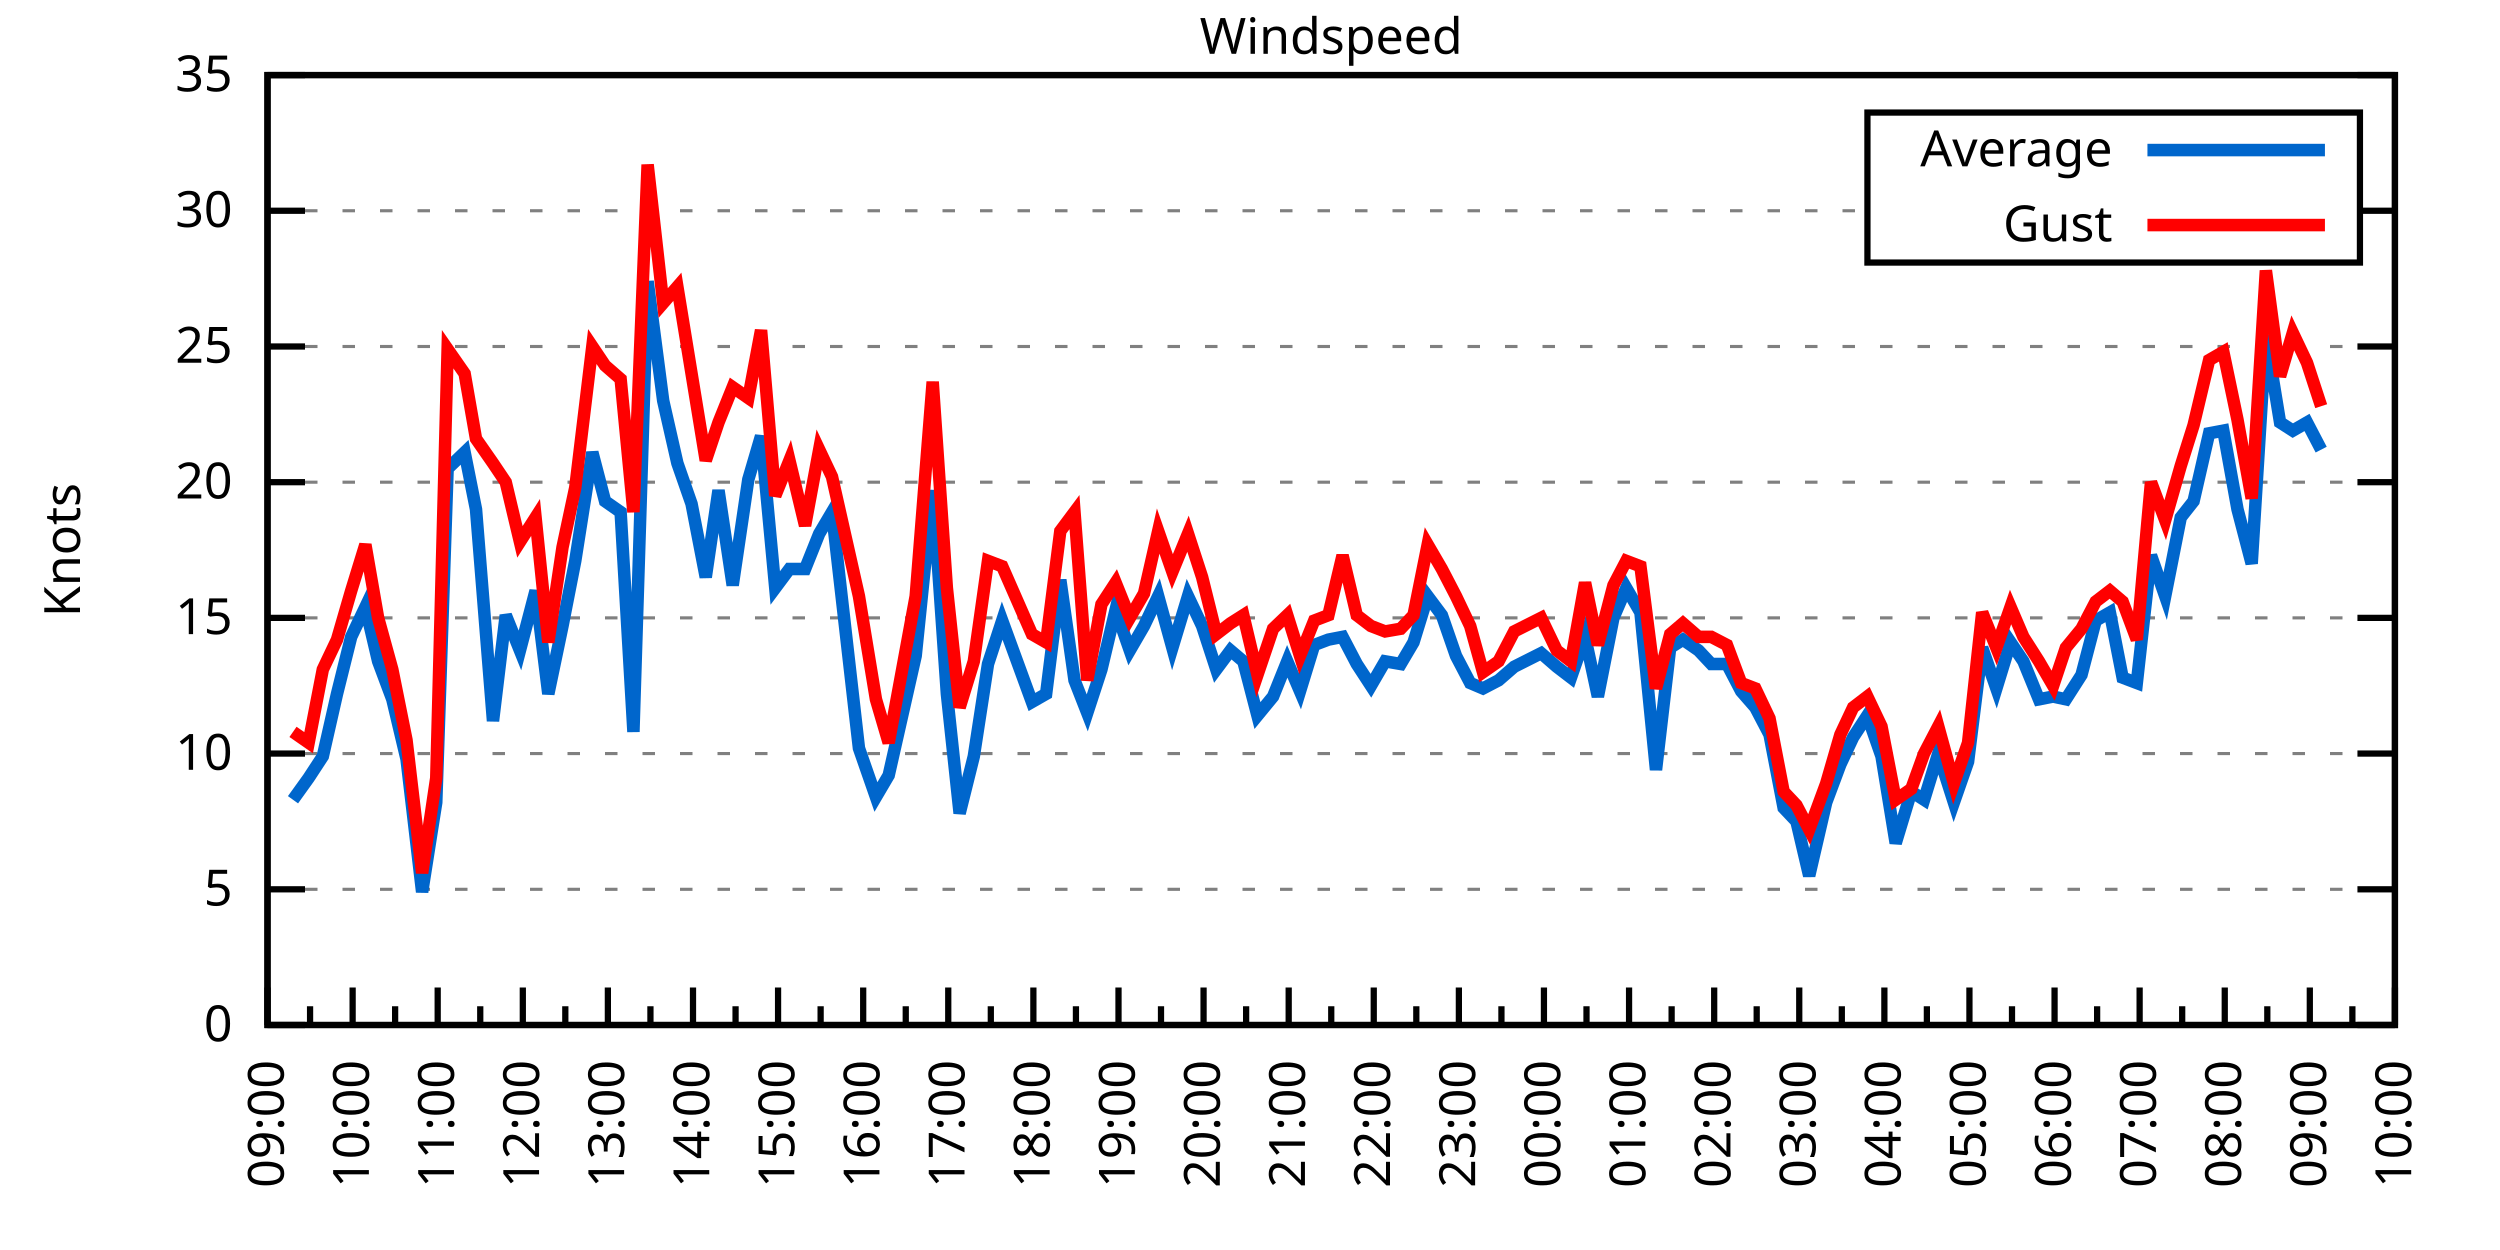
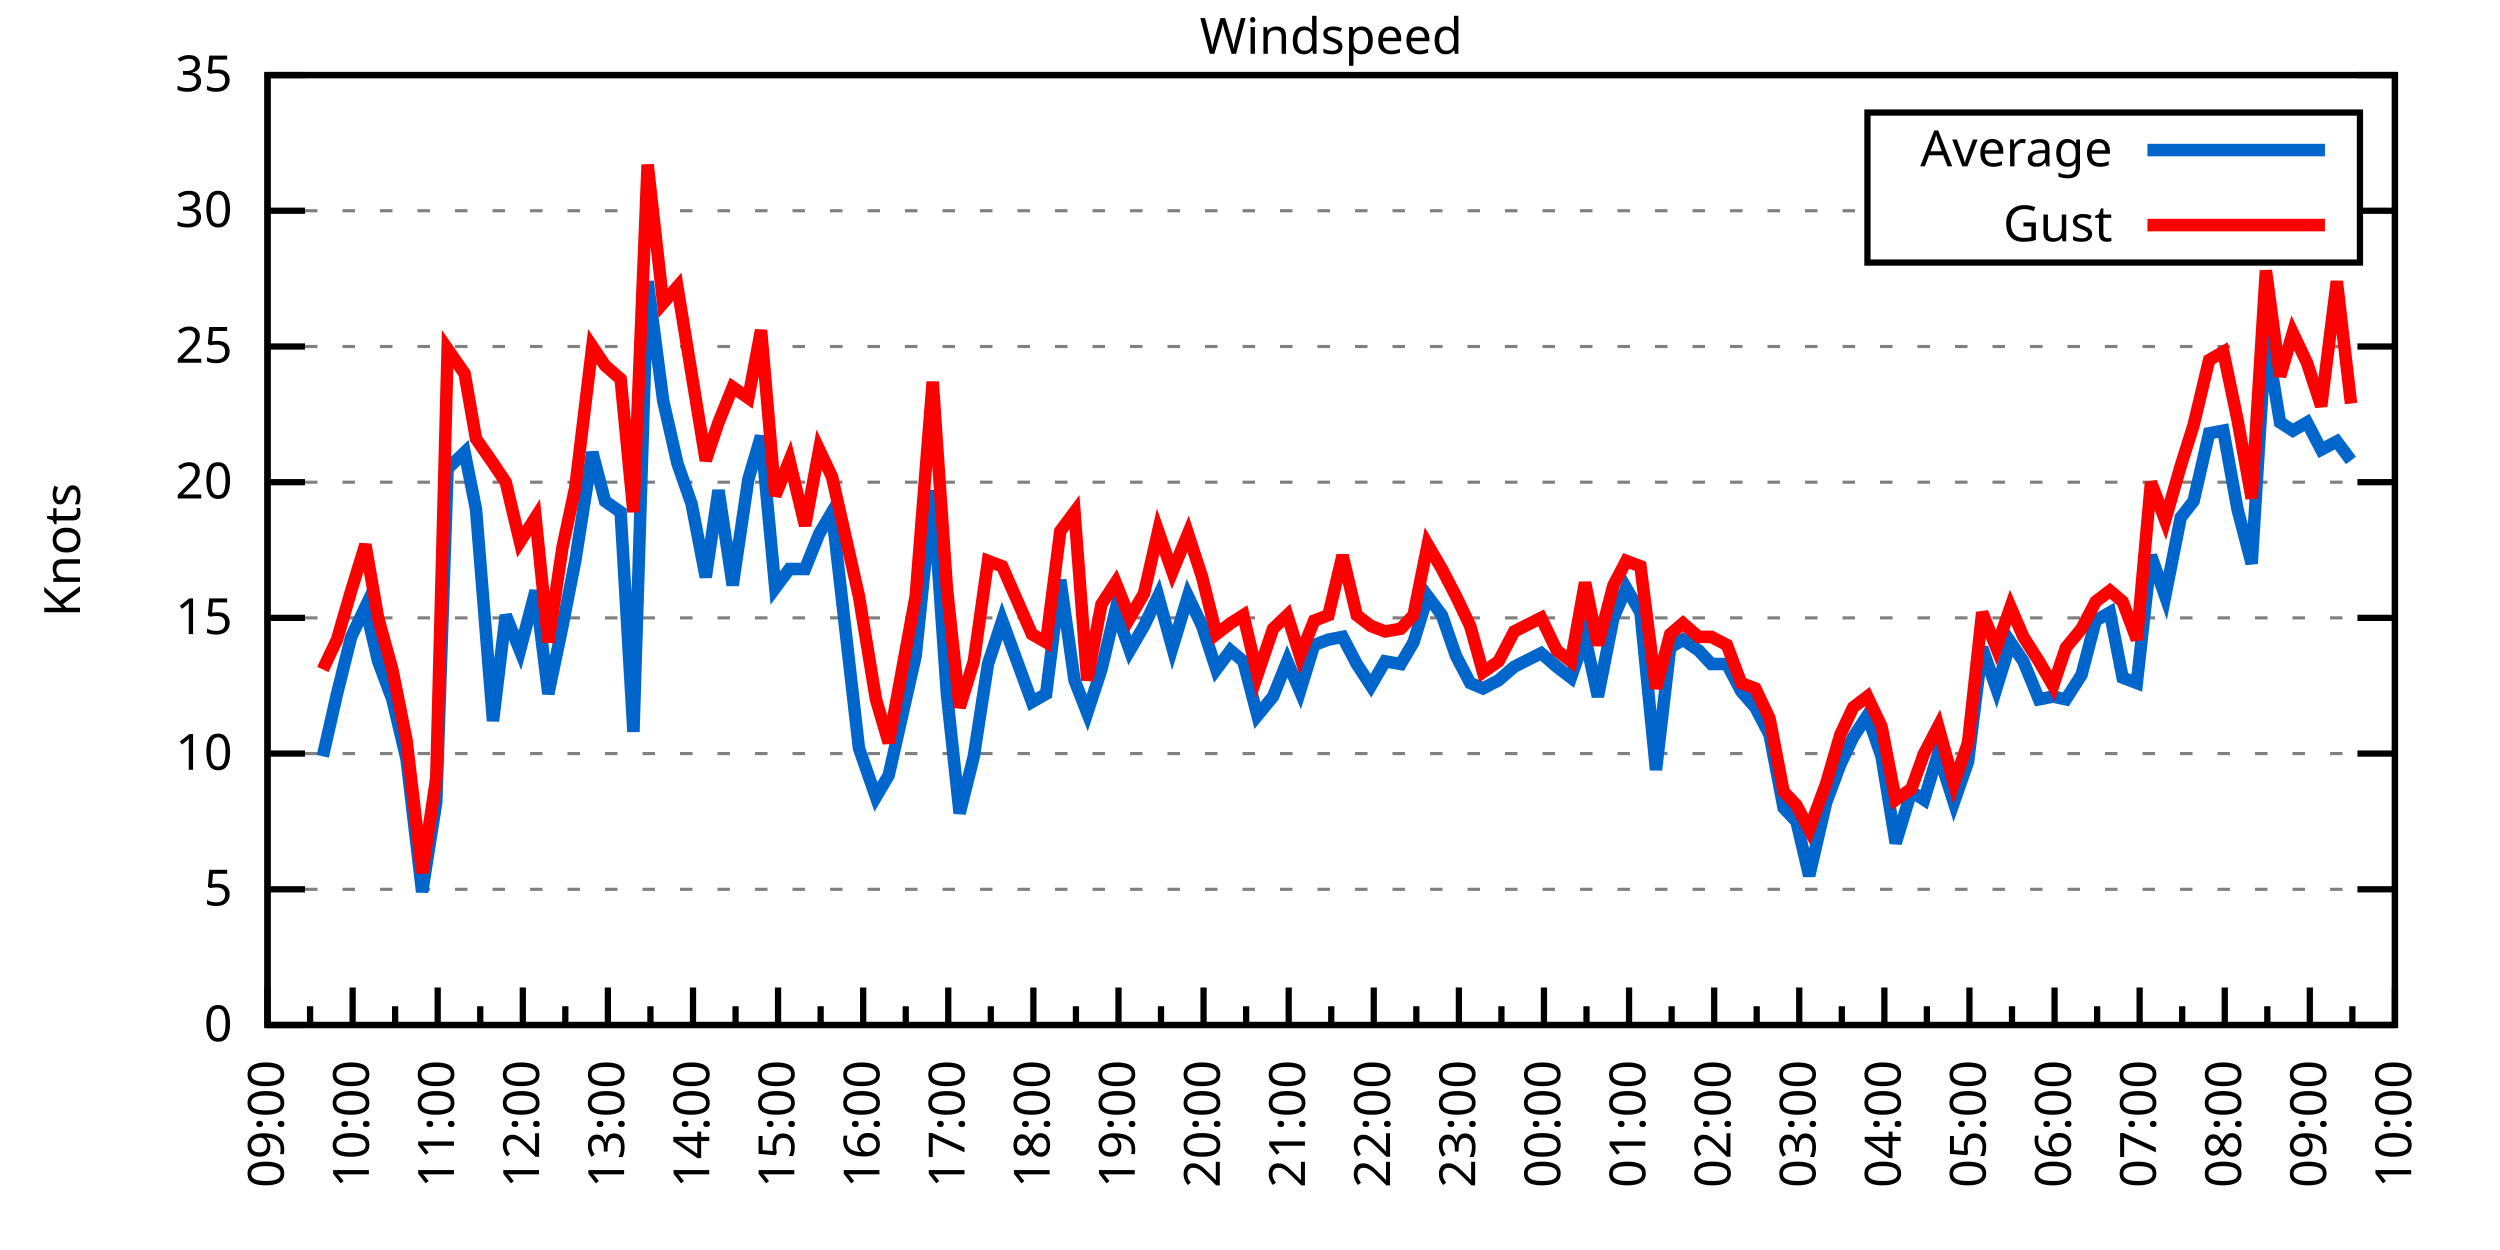
<svg xmlns="http://www.w3.org/2000/svg" xmlns:xlink="http://www.w3.org/1999/xlink" width="400" height="200" viewBox="0 0 400 200">
  <g id="gnuplot_canvas">
    <rect x="0" y="0" width="400" height="200" fill="none" />
    <defs>
      <circle id="gpDot" r="0.5" stroke-width="0.5" stroke="currentColor" />
      <path id="gpPt0" stroke-width="0.333" stroke="currentColor" d="M-1,0 h2 M0,-1 v2" />
      <path id="gpPt1" stroke-width="0.333" stroke="currentColor" d="M-1,-1 L1,1 M1,-1 L-1,1" />
      <path id="gpPt2" stroke-width="0.333" stroke="currentColor" d="M-1,0 L1,0 M0,-1 L0,1 M-1,-1 L1,1 M-1,1 L1,-1" />
      <rect id="gpPt3" stroke-width="0.333" stroke="currentColor" x="-1" y="-1" width="2" height="2" />
      <rect id="gpPt4" stroke-width="0.333" stroke="currentColor" fill="currentColor" x="-1" y="-1" width="2" height="2" />
      <circle id="gpPt5" stroke-width="0.333" stroke="currentColor" cx="0" cy="0" r="1" />
      <use xlink:href="#gpPt5" id="gpPt6" fill="currentColor" stroke="none" />
      <path id="gpPt7" stroke-width="0.333" stroke="currentColor" d="M0,-1.33 L-1.33,0.67 L1.33,0.67 z" />
      <use xlink:href="#gpPt7" id="gpPt8" fill="currentColor" stroke="none" />
      <use xlink:href="#gpPt7" id="gpPt9" stroke="currentColor" transform="rotate(180)" />
      <use xlink:href="#gpPt9" id="gpPt10" fill="currentColor" stroke="none" />
      <use xlink:href="#gpPt3" id="gpPt11" stroke="currentColor" transform="rotate(45)" />
      <use xlink:href="#gpPt11" id="gpPt12" fill="currentColor" stroke="none" />
      <path id="gpPt13" stroke-width="0.333" stroke="currentColor" d="M0,1.330 L1.265,0.411 L0.782,-1.067 L-0.782,-1.076 L-1.265,0.411 z" />
      <use xlink:href="#gpPt13" id="gpPt14" fill="currentColor" stroke="none" />
      <filter id="textbox" filterUnits="objectBoundingBox" x="0" y="0" height="1" width="1">
        <feFlood flood-color="white" flood-opacity="1" result="bgnd" />
        <feComposite in="SourceGraphic" in2="bgnd" operator="atop" />
      </filter>
      <filter id="greybox" filterUnits="objectBoundingBox" x="0" y="0" height="1" width="1">
        <feFlood flood-color="lightgrey" flood-opacity="1" result="grey" />
        <feComposite in="SourceGraphic" in2="grey" operator="atop" />
      </filter>
    </defs>
    <g fill="none" color="white" stroke="currentColor" stroke-width="1.00" stroke-linecap="butt" stroke-linejoin="miter">
</g>
    <g fill="none" color="black" stroke="currentColor" stroke-width="1.00" stroke-linecap="butt" stroke-linejoin="miter">
      <g stroke="none" shape-rendering="crispEdges">
        <polygon fill="rgb(255, 255, 255)" points="42.80,164.00 383.18,164.00 383.18,12.02 42.80,12.02 " />
      </g>
    </g>
    <g fill="none" color="black" stroke="currentColor" stroke-width="1.00" stroke-linecap="butt" stroke-linejoin="miter">
</g>
    <g fill="none" color="black" stroke="black" stroke-width="0.50" stroke-linecap="butt" stroke-linejoin="miter">
</g>
    <g fill="none" color="gray" stroke="currentColor" stroke-width="0.50" stroke-linecap="butt" stroke-linejoin="miter">
      <path stroke="gray" stroke-dasharray="2,4" class="gridline" d="M42.80,164.00 L383.19,164.00  " />
    </g>
    <g fill="none" color="gray" stroke="gray" stroke-width="1.00" stroke-linecap="butt" stroke-linejoin="miter">
</g>
    <g fill="none" color="black" stroke="currentColor" stroke-width="1.00" stroke-linecap="butt" stroke-linejoin="miter">
      <path stroke="black" d="M42.80,164.00 L48.80,164.00 M383.19,164.00 L377.19,164.00  " />
      <g transform="translate(37.20,166.60)" stroke="none" fill="black" font-family="Sans" font-size="8.00" text-anchor="end">
        <text>
          <tspan font-family="Sans"> 0</tspan>
        </text>
      </g>
    </g>
    <g fill="none" color="black" stroke="currentColor" stroke-width="1.00" stroke-linecap="butt" stroke-linejoin="miter">
</g>
    <g fill="none" color="black" stroke="black" stroke-width="0.50" stroke-linecap="butt" stroke-linejoin="miter">
</g>
    <g fill="none" color="gray" stroke="currentColor" stroke-width="0.50" stroke-linecap="butt" stroke-linejoin="miter">
      <path stroke="gray" stroke-dasharray="2,4" class="gridline" d="M42.80,142.29 L383.19,142.29  " />
    </g>
    <g fill="none" color="gray" stroke="gray" stroke-width="1.00" stroke-linecap="butt" stroke-linejoin="miter">
</g>
    <g fill="none" color="black" stroke="currentColor" stroke-width="1.00" stroke-linecap="butt" stroke-linejoin="miter">
      <path stroke="black" d="M42.80,142.29 L48.80,142.29 M383.19,142.29 L377.19,142.29  " />
      <g transform="translate(37.20,144.89)" stroke="none" fill="black" font-family="Sans" font-size="8.00" text-anchor="end">
        <text>
          <tspan font-family="Sans"> 5</tspan>
        </text>
      </g>
    </g>
    <g fill="none" color="black" stroke="currentColor" stroke-width="1.00" stroke-linecap="butt" stroke-linejoin="miter">
</g>
    <g fill="none" color="black" stroke="black" stroke-width="0.50" stroke-linecap="butt" stroke-linejoin="miter">
</g>
    <g fill="none" color="gray" stroke="currentColor" stroke-width="0.50" stroke-linecap="butt" stroke-linejoin="miter">
      <path stroke="gray" stroke-dasharray="2,4" class="gridline" d="M42.80,120.57 L383.19,120.57  " />
    </g>
    <g fill="none" color="gray" stroke="gray" stroke-width="1.00" stroke-linecap="butt" stroke-linejoin="miter">
</g>
    <g fill="none" color="black" stroke="currentColor" stroke-width="1.00" stroke-linecap="butt" stroke-linejoin="miter">
      <path stroke="black" d="M42.80,120.57 L48.80,120.57 M383.19,120.57 L377.19,120.57  " />
      <g transform="translate(37.20,123.17)" stroke="none" fill="black" font-family="Sans" font-size="8.00" text-anchor="end">
        <text>
          <tspan font-family="Sans"> 10</tspan>
        </text>
      </g>
    </g>
    <g fill="none" color="black" stroke="currentColor" stroke-width="1.00" stroke-linecap="butt" stroke-linejoin="miter">
</g>
    <g fill="none" color="black" stroke="black" stroke-width="0.50" stroke-linecap="butt" stroke-linejoin="miter">
</g>
    <g fill="none" color="gray" stroke="currentColor" stroke-width="0.50" stroke-linecap="butt" stroke-linejoin="miter">
      <path stroke="gray" stroke-dasharray="2,4" class="gridline" d="M42.80,98.86 L383.19,98.86  " />
    </g>
    <g fill="none" color="gray" stroke="gray" stroke-width="1.00" stroke-linecap="butt" stroke-linejoin="miter">
</g>
    <g fill="none" color="black" stroke="currentColor" stroke-width="1.00" stroke-linecap="butt" stroke-linejoin="miter">
      <path stroke="black" d="M42.80,98.86 L48.80,98.86 M383.19,98.86 L377.19,98.86  " />
      <g transform="translate(37.20,101.46)" stroke="none" fill="black" font-family="Sans" font-size="8.00" text-anchor="end">
        <text>
          <tspan font-family="Sans"> 15</tspan>
        </text>
      </g>
    </g>
    <g fill="none" color="black" stroke="currentColor" stroke-width="1.00" stroke-linecap="butt" stroke-linejoin="miter">
</g>
    <g fill="none" color="black" stroke="black" stroke-width="0.50" stroke-linecap="butt" stroke-linejoin="miter">
</g>
    <g fill="none" color="gray" stroke="currentColor" stroke-width="0.50" stroke-linecap="butt" stroke-linejoin="miter">
      <path stroke="gray" stroke-dasharray="2,4" class="gridline" d="M42.80,77.15 L383.19,77.15  " />
    </g>
    <g fill="none" color="gray" stroke="gray" stroke-width="1.00" stroke-linecap="butt" stroke-linejoin="miter">
</g>
    <g fill="none" color="black" stroke="currentColor" stroke-width="1.00" stroke-linecap="butt" stroke-linejoin="miter">
      <path stroke="black" d="M42.80,77.15 L48.80,77.15 M383.19,77.15 L377.19,77.15  " />
      <g transform="translate(37.20,79.75)" stroke="none" fill="black" font-family="Sans" font-size="8.00" text-anchor="end">
        <text>
          <tspan font-family="Sans"> 20</tspan>
        </text>
      </g>
    </g>
    <g fill="none" color="black" stroke="currentColor" stroke-width="1.00" stroke-linecap="butt" stroke-linejoin="miter">
</g>
    <g fill="none" color="black" stroke="black" stroke-width="0.50" stroke-linecap="butt" stroke-linejoin="miter">
</g>
    <g fill="none" color="gray" stroke="currentColor" stroke-width="0.50" stroke-linecap="butt" stroke-linejoin="miter">
      <path stroke="gray" stroke-dasharray="2,4" class="gridline" d="M42.80,55.44 L383.19,55.44  " />
    </g>
    <g fill="none" color="gray" stroke="gray" stroke-width="1.00" stroke-linecap="butt" stroke-linejoin="miter">
</g>
    <g fill="none" color="black" stroke="currentColor" stroke-width="1.00" stroke-linecap="butt" stroke-linejoin="miter">
      <path stroke="black" d="M42.80,55.44 L48.80,55.44 M383.19,55.44 L377.19,55.44  " />
      <g transform="translate(37.20,58.04)" stroke="none" fill="black" font-family="Sans" font-size="8.00" text-anchor="end">
        <text>
          <tspan font-family="Sans"> 25</tspan>
        </text>
      </g>
    </g>
    <g fill="none" color="black" stroke="currentColor" stroke-width="1.00" stroke-linecap="butt" stroke-linejoin="miter">
</g>
    <g fill="none" color="black" stroke="black" stroke-width="0.50" stroke-linecap="butt" stroke-linejoin="miter">
</g>
    <g fill="none" color="gray" stroke="currentColor" stroke-width="0.50" stroke-linecap="butt" stroke-linejoin="miter">
      <path stroke="gray" stroke-dasharray="2,4" class="gridline" d="M42.80,33.72 L298.79,33.72 M377.59,33.72 L383.19,33.72  " />
    </g>
    <g fill="none" color="gray" stroke="gray" stroke-width="1.00" stroke-linecap="butt" stroke-linejoin="miter">
</g>
    <g fill="none" color="black" stroke="currentColor" stroke-width="1.00" stroke-linecap="butt" stroke-linejoin="miter">
      <path stroke="black" d="M42.80,33.72 L48.80,33.72 M383.19,33.72 L377.19,33.72  " />
      <g transform="translate(37.20,36.32)" stroke="none" fill="black" font-family="Sans" font-size="8.00" text-anchor="end">
        <text>
          <tspan font-family="Sans"> 30</tspan>
        </text>
      </g>
    </g>
    <g fill="none" color="black" stroke="currentColor" stroke-width="1.00" stroke-linecap="butt" stroke-linejoin="miter">
</g>
    <g fill="none" color="black" stroke="black" stroke-width="0.50" stroke-linecap="butt" stroke-linejoin="miter">
</g>
    <g fill="none" color="gray" stroke="currentColor" stroke-width="0.50" stroke-linecap="butt" stroke-linejoin="miter">
      <path stroke="gray" stroke-dasharray="2,4" class="gridline" d="M42.80,12.01 L383.19,12.01  " />
    </g>
    <g fill="none" color="gray" stroke="gray" stroke-width="1.00" stroke-linecap="butt" stroke-linejoin="miter">
</g>
    <g fill="none" color="black" stroke="currentColor" stroke-width="1.00" stroke-linecap="butt" stroke-linejoin="miter">
      <path stroke="black" d="M42.80,12.01 L48.80,12.01 M383.19,12.01 L377.19,12.01  " />
      <g transform="translate(37.20,14.61)" stroke="none" fill="black" font-family="Sans" font-size="8.00" text-anchor="end">
        <text>
          <tspan font-family="Sans"> 35</tspan>
        </text>
      </g>
    </g>
    <g fill="none" color="black" stroke="currentColor" stroke-width="1.00" stroke-linecap="butt" stroke-linejoin="miter">
      <path stroke="black" d="M42.80,164.00 L42.80,158.00  " />
      <g transform="translate(45.40,169.60) rotate(270)" stroke="none" fill="black" font-family="Sans" font-size="8.00" text-anchor="end">
        <text>
          <tspan font-family="Sans">09:00</tspan>
        </text>
      </g>
    </g>
    <g fill="none" color="black" stroke="currentColor" stroke-width="1.00" stroke-linecap="butt" stroke-linejoin="miter">
      <path stroke="black" d="M49.61,164.00 L49.61,161.00 M56.42,164.00 L56.42,158.00  " />
      <g transform="translate(59.02,169.60) rotate(270)" stroke="none" fill="black" font-family="Sans" font-size="8.00" text-anchor="end">
        <text>
          <tspan font-family="Sans">10:00</tspan>
        </text>
      </g>
    </g>
    <g fill="none" color="black" stroke="currentColor" stroke-width="1.00" stroke-linecap="butt" stroke-linejoin="miter">
      <path stroke="black" d="M63.22,164.00 L63.22,161.00 M70.03,164.00 L70.03,158.00  " />
      <g transform="translate(72.63,169.60) rotate(270)" stroke="none" fill="black" font-family="Sans" font-size="8.00" text-anchor="end">
        <text>
          <tspan font-family="Sans">11:00</tspan>
        </text>
      </g>
    </g>
    <g fill="none" color="black" stroke="currentColor" stroke-width="1.00" stroke-linecap="butt" stroke-linejoin="miter">
      <path stroke="black" d="M76.84,164.00 L76.84,161.00 M83.65,164.00 L83.65,158.00  " />
      <g transform="translate(86.25,169.60) rotate(270)" stroke="none" fill="black" font-family="Sans" font-size="8.00" text-anchor="end">
        <text>
          <tspan font-family="Sans">12:00</tspan>
        </text>
      </g>
    </g>
    <g fill="none" color="black" stroke="currentColor" stroke-width="1.00" stroke-linecap="butt" stroke-linejoin="miter">
      <path stroke="black" d="M90.45,164.00 L90.45,161.00 M97.26,164.00 L97.26,158.00  " />
      <g transform="translate(99.86,169.60) rotate(270)" stroke="none" fill="black" font-family="Sans" font-size="8.00" text-anchor="end">
        <text>
          <tspan font-family="Sans">13:00</tspan>
        </text>
      </g>
    </g>
    <g fill="none" color="black" stroke="currentColor" stroke-width="1.00" stroke-linecap="butt" stroke-linejoin="miter">
      <path stroke="black" d="M104.07,164.00 L104.07,161.00 M110.88,164.00 L110.88,158.00  " />
      <g transform="translate(113.48,169.60) rotate(270)" stroke="none" fill="black" font-family="Sans" font-size="8.00" text-anchor="end">
        <text>
          <tspan font-family="Sans">14:00</tspan>
        </text>
      </g>
    </g>
    <g fill="none" color="black" stroke="currentColor" stroke-width="1.00" stroke-linecap="butt" stroke-linejoin="miter">
      <path stroke="black" d="M117.69,164.00 L117.69,161.00 M124.49,164.00 L124.49,158.00  " />
      <g transform="translate(127.09,169.60) rotate(270)" stroke="none" fill="black" font-family="Sans" font-size="8.00" text-anchor="end">
        <text>
          <tspan font-family="Sans">15:00</tspan>
        </text>
      </g>
    </g>
    <g fill="none" color="black" stroke="currentColor" stroke-width="1.00" stroke-linecap="butt" stroke-linejoin="miter">
      <path stroke="black" d="M131.30,164.00 L131.30,161.00 M138.11,164.00 L138.11,158.00  " />
      <g transform="translate(140.71,169.60) rotate(270)" stroke="none" fill="black" font-family="Sans" font-size="8.00" text-anchor="end">
        <text>
          <tspan font-family="Sans">16:00</tspan>
        </text>
      </g>
    </g>
    <g fill="none" color="black" stroke="currentColor" stroke-width="1.00" stroke-linecap="butt" stroke-linejoin="miter">
      <path stroke="black" d="M144.92,164.00 L144.92,161.00 M151.72,164.00 L151.72,158.00  " />
      <g transform="translate(154.32,169.60) rotate(270)" stroke="none" fill="black" font-family="Sans" font-size="8.00" text-anchor="end">
        <text>
          <tspan font-family="Sans">17:00</tspan>
        </text>
      </g>
    </g>
    <g fill="none" color="black" stroke="currentColor" stroke-width="1.00" stroke-linecap="butt" stroke-linejoin="miter">
      <path stroke="black" d="M158.53,164.00 L158.53,161.00 M165.34,164.00 L165.34,158.00  " />
      <g transform="translate(167.94,169.60) rotate(270)" stroke="none" fill="black" font-family="Sans" font-size="8.00" text-anchor="end">
        <text>
          <tspan font-family="Sans">18:00</tspan>
        </text>
      </g>
    </g>
    <g fill="none" color="black" stroke="currentColor" stroke-width="1.00" stroke-linecap="butt" stroke-linejoin="miter">
      <path stroke="black" d="M172.15,164.00 L172.15,161.00 M178.96,164.00 L178.96,158.00  " />
      <g transform="translate(181.56,169.60) rotate(270)" stroke="none" fill="black" font-family="Sans" font-size="8.00" text-anchor="end">
        <text>
          <tspan font-family="Sans">19:00</tspan>
        </text>
      </g>
    </g>
    <g fill="none" color="black" stroke="currentColor" stroke-width="1.00" stroke-linecap="butt" stroke-linejoin="miter">
      <path stroke="black" d="M185.76,164.00 L185.76,161.00 M192.57,164.00 L192.57,158.00  " />
      <g transform="translate(195.17,169.60) rotate(270)" stroke="none" fill="black" font-family="Sans" font-size="8.00" text-anchor="end">
        <text>
          <tspan font-family="Sans">20:00</tspan>
        </text>
      </g>
    </g>
    <g fill="none" color="black" stroke="currentColor" stroke-width="1.00" stroke-linecap="butt" stroke-linejoin="miter">
      <path stroke="black" d="M199.38,164.00 L199.38,161.00 M206.19,164.00 L206.19,158.00  " />
      <g transform="translate(208.79,169.60) rotate(270)" stroke="none" fill="black" font-family="Sans" font-size="8.00" text-anchor="end">
        <text>
          <tspan font-family="Sans">21:00</tspan>
        </text>
      </g>
    </g>
    <g fill="none" color="black" stroke="currentColor" stroke-width="1.00" stroke-linecap="butt" stroke-linejoin="miter">
      <path stroke="black" d="M213.00,164.00 L213.00,161.00 M219.80,164.00 L219.80,158.00  " />
      <g transform="translate(222.40,169.60) rotate(270)" stroke="none" fill="black" font-family="Sans" font-size="8.00" text-anchor="end">
        <text>
          <tspan font-family="Sans">22:00</tspan>
        </text>
      </g>
    </g>
    <g fill="none" color="black" stroke="currentColor" stroke-width="1.00" stroke-linecap="butt" stroke-linejoin="miter">
      <path stroke="black" d="M226.61,164.00 L226.61,161.00 M233.42,164.00 L233.42,158.00  " />
      <g transform="translate(236.02,169.60) rotate(270)" stroke="none" fill="black" font-family="Sans" font-size="8.00" text-anchor="end">
        <text>
          <tspan font-family="Sans">23:00</tspan>
        </text>
      </g>
    </g>
    <g fill="none" color="black" stroke="currentColor" stroke-width="1.00" stroke-linecap="butt" stroke-linejoin="miter">
      <path stroke="black" d="M240.23,164.00 L240.23,161.00 M247.03,164.00 L247.03,158.00  " />
      <g transform="translate(249.63,169.60) rotate(270)" stroke="none" fill="black" font-family="Sans" font-size="8.00" text-anchor="end">
        <text>
          <tspan font-family="Sans">00:00</tspan>
        </text>
      </g>
    </g>
    <g fill="none" color="black" stroke="currentColor" stroke-width="1.00" stroke-linecap="butt" stroke-linejoin="miter">
      <path stroke="black" d="M253.84,164.00 L253.84,161.00 M260.65,164.00 L260.65,158.00  " />
      <g transform="translate(263.25,169.60) rotate(270)" stroke="none" fill="black" font-family="Sans" font-size="8.00" text-anchor="end">
        <text>
          <tspan font-family="Sans">01:00</tspan>
        </text>
      </g>
    </g>
    <g fill="none" color="black" stroke="currentColor" stroke-width="1.00" stroke-linecap="butt" stroke-linejoin="miter">
      <path stroke="black" d="M267.46,164.00 L267.46,161.00 M274.27,164.00 L274.27,158.00  " />
      <g transform="translate(276.87,169.60) rotate(270)" stroke="none" fill="black" font-family="Sans" font-size="8.00" text-anchor="end">
        <text>
          <tspan font-family="Sans">02:00</tspan>
        </text>
      </g>
    </g>
    <g fill="none" color="black" stroke="currentColor" stroke-width="1.00" stroke-linecap="butt" stroke-linejoin="miter">
      <path stroke="black" d="M281.07,164.00 L281.07,161.00 M287.88,164.00 L287.88,158.00  " />
      <g transform="translate(290.48,169.60) rotate(270)" stroke="none" fill="black" font-family="Sans" font-size="8.00" text-anchor="end">
        <text>
          <tspan font-family="Sans">03:00</tspan>
        </text>
      </g>
    </g>
    <g fill="none" color="black" stroke="currentColor" stroke-width="1.00" stroke-linecap="butt" stroke-linejoin="miter">
      <path stroke="black" d="M294.69,164.00 L294.69,161.00 M301.50,164.00 L301.50,158.00  " />
      <g transform="translate(304.10,169.60) rotate(270)" stroke="none" fill="black" font-family="Sans" font-size="8.00" text-anchor="end">
        <text>
          <tspan font-family="Sans">04:00</tspan>
        </text>
      </g>
    </g>
    <g fill="none" color="black" stroke="currentColor" stroke-width="1.00" stroke-linecap="butt" stroke-linejoin="miter">
      <path stroke="black" d="M308.30,164.00 L308.30,161.00 M315.11,164.00 L315.11,158.00  " />
      <g transform="translate(317.71,169.60) rotate(270)" stroke="none" fill="black" font-family="Sans" font-size="8.00" text-anchor="end">
        <text>
          <tspan font-family="Sans">05:00</tspan>
        </text>
      </g>
    </g>
    <g fill="none" color="black" stroke="currentColor" stroke-width="1.00" stroke-linecap="butt" stroke-linejoin="miter">
      <path stroke="black" d="M321.92,164.00 L321.92,161.00 M328.73,164.00 L328.73,158.00  " />
      <g transform="translate(331.33,169.60) rotate(270)" stroke="none" fill="black" font-family="Sans" font-size="8.00" text-anchor="end">
        <text>
          <tspan font-family="Sans">06:00</tspan>
        </text>
      </g>
    </g>
    <g fill="none" color="black" stroke="currentColor" stroke-width="1.00" stroke-linecap="butt" stroke-linejoin="miter">
      <path stroke="black" d="M335.54,164.00 L335.54,161.00 M342.34,164.00 L342.34,158.00  " />
      <g transform="translate(344.94,169.60) rotate(270)" stroke="none" fill="black" font-family="Sans" font-size="8.00" text-anchor="end">
        <text>
          <tspan font-family="Sans">07:00</tspan>
        </text>
      </g>
    </g>
    <g fill="none" color="black" stroke="currentColor" stroke-width="1.00" stroke-linecap="butt" stroke-linejoin="miter">
      <path stroke="black" d="M349.15,164.00 L349.15,161.00 M355.96,164.00 L355.96,158.00  " />
      <g transform="translate(358.56,169.60) rotate(270)" stroke="none" fill="black" font-family="Sans" font-size="8.00" text-anchor="end">
        <text>
          <tspan font-family="Sans">08:00</tspan>
        </text>
      </g>
    </g>
    <g fill="none" color="black" stroke="currentColor" stroke-width="1.00" stroke-linecap="butt" stroke-linejoin="miter">
      <path stroke="black" d="M362.77,164.00 L362.77,161.00 M369.57,164.00 L369.57,158.00  " />
      <g transform="translate(372.17,169.60) rotate(270)" stroke="none" fill="black" font-family="Sans" font-size="8.00" text-anchor="end">
        <text>
          <tspan font-family="Sans">09:00</tspan>
        </text>
      </g>
    </g>
    <g fill="none" color="black" stroke="currentColor" stroke-width="1.00" stroke-linecap="butt" stroke-linejoin="miter">
      <path stroke="black" d="M376.38,164.00 L376.38,161.00 M383.19,164.00 L383.19,158.00  " />
      <g transform="translate(385.79,169.60) rotate(270)" stroke="none" fill="black" font-family="Sans" font-size="8.00" text-anchor="end">
        <text>
          <tspan font-family="Sans">10:00</tspan>
        </text>
      </g>
    </g>
    <g fill="none" color="black" stroke="currentColor" stroke-width="1.00" stroke-linecap="butt" stroke-linejoin="miter">
</g>
    <g fill="none" color="black" stroke="currentColor" stroke-width="1.00" stroke-linecap="butt" stroke-linejoin="miter">
      <path stroke="black" d="M42.80,12.01 L42.80,164.00 L383.19,164.00 L383.19,12.01 L42.80,12.01 Z  " />
    </g>
    <g fill="none" color="black" stroke="currentColor" stroke-width="1.00" stroke-linecap="butt" stroke-linejoin="miter">
      <g transform="translate(12.80,88.01) rotate(270)" stroke="none" fill="black" font-family="Sans" font-size="8.00" text-anchor="middle">
        <text>
          <tspan font-family="Sans">Knots</tspan>
        </text>
      </g>
    </g>
    <g fill="none" color="black" stroke="currentColor" stroke-width="1.00" stroke-linecap="butt" stroke-linejoin="miter">
</g>
    <g fill="none" color="black" stroke="currentColor" stroke-width="1.00" stroke-linecap="butt" stroke-linejoin="miter">
      <path stroke="black" d="M298.79,42.01 L298.79,18.01 L377.59,18.01 L377.59,42.01 L298.79,42.01 Z  " />
    </g>
    <g id="Windspeed_plot_1">
      <g fill="none" color="white" stroke="black" stroke-width="2.00" stroke-linecap="butt" stroke-linejoin="miter">
</g>
      <g fill="none" color="black" stroke="currentColor" stroke-width="2.00" stroke-linecap="butt" stroke-linejoin="miter">
        <g transform="translate(337.99,26.61)" stroke="none" fill="black" font-family="Sans" font-size="8.00" text-anchor="end">
          <text>
            <tspan font-family="Sans">Average</tspan>
          </text>
        </g>
      </g>
      <g fill="none" color="black" stroke="currentColor" stroke-width="2.00" stroke-linecap="butt" stroke-linejoin="miter">
-         <path stroke="rgb(  0, 102, 204)" d="M343.59,24.01 L371.99,24.01 M46.88,127.96 L49.38,124.48 L51.65,121.01 L53.92,111.02 L56.19,101.90 L58.46,97.12   L60.50,105.81 L62.77,111.89 L65.04,121.44 L67.54,142.72 L69.80,128.39 L71.62,74.98 L74.34,72.37 L76.16,81.49   L78.88,115.36 L80.92,98.43 L83.19,104.07 L85.69,94.52 L87.73,111.02 L90.00,100.16 L92.04,89.74 L94.77,72.37   L96.81,80.19 L99.30,81.93 L101.35,117.10 L103.62,45.01 L106.11,64.12 L108.38,74.11 L110.65,80.62 L112.92,92.35   L114.96,78.45 L117.23,93.65 L119.73,76.71 L121.77,69.77 L124.04,94.08 L126.31,91.04 L128.81,91.04 L131.07,85.40   L133.12,81.93 L137.43,119.71 L140.15,127.52 L142.19,124.05 L146.51,104.94 L149.23,78.45 L151.50,111.02 L153.54,130.13   L155.81,121.01 L158.08,106.24 L160.35,99.30 L165.11,112.32 L167.38,111.02 L169.65,92.78 L171.92,108.85 L173.96,114.06   L176.23,107.11 L178.50,97.56 L180.77,104.07 L183.04,100.16 L185.31,95.39 L187.58,103.64 L190.08,95.39 L192.34,100.16   L194.61,107.11 L196.88,104.07 L198.93,105.81 L201.19,114.49 L203.69,111.45 L205.96,105.81 L208.00,110.59 L210.27,103.20   L212.54,102.34 L214.81,101.90 L217.08,106.24 L219.35,109.72 L221.62,105.81 L224.11,106.24 L226.16,102.77 L228.43,95.39   L230.70,98.43 L232.96,104.94 L235.23,109.28 L237.28,110.15 L239.77,108.85 L242.27,106.68 L246.58,104.51 L249.08,106.68   L251.35,108.42 L253.61,101.90 L255.66,111.45 L258.15,98.86 L260.20,94.08 L262.47,97.99 L264.96,123.18 L267.23,103.64   L269.27,102.34 L271.77,104.07 L273.81,106.24 L276.31,106.24 L278.58,110.59 L280.85,113.19 L283.12,117.53 L285.38,129.26   L287.43,131.43 L289.47,140.12 L292.19,128.39 L294.46,122.31 L296.50,117.97 L298.77,114.49 L301.04,121.01 L303.31,134.90   L305.81,126.65 L307.85,127.96 L310.12,120.57 L312.62,128.39 L314.89,121.88 L317.15,103.64 L319.42,110.15 L321.69,102.77   L323.74,105.81 L326.23,111.89 L328.50,111.45 L330.54,111.89 L333.04,107.98 L335.31,99.30 L337.58,97.99 L339.62,108.42   L341.89,109.28 L344.16,88.87 L346.43,95.39 L348.92,82.79 L350.97,80.19 L353.46,69.33 L355.73,68.90 L358.00,81.49   L360.27,90.18 L362.54,53.70 L364.81,67.59 L366.85,68.90 L369.12,67.59 L371.39,71.94  " />
+         <path stroke="rgb(  0, 102, 204)" d="M343.59,24.01 L371.99,24.01 M51.65,121.01 L53.92,111.02 L56.19,101.90 L58.46,97.12 L60.50,105.81 L62.77,111.89   L65.04,121.44 L67.54,142.72 L69.80,128.39 L71.62,74.98 L74.34,72.37 L76.16,81.49 L78.88,115.36 L80.92,98.43   L83.19,104.07 L85.69,94.52 L87.73,111.02 L90.00,100.16 L92.04,89.74 L94.77,72.37 L96.81,80.19 L99.30,81.93   L101.35,117.10 L103.62,45.01 L106.11,64.12 L108.38,74.11 L110.65,80.62 L112.92,92.35 L114.96,78.45 L117.23,93.65   L119.73,76.71 L121.77,69.77 L124.04,94.08 L126.31,91.04 L128.81,91.04 L131.07,85.40 L133.12,81.93 L137.43,119.71   L140.15,127.52 L142.19,124.05 L146.51,104.94 L149.23,78.45 L151.50,111.02 L153.54,130.13 L155.81,121.01 L158.08,106.24   L160.35,99.30 L165.11,112.32 L167.38,111.02 L169.65,92.78 L171.92,108.85 L173.96,114.06 L176.23,107.11 L178.50,97.56   L180.77,104.07 L183.04,100.16 L185.31,95.39 L187.58,103.64 L190.08,95.39 L192.34,100.16 L194.61,107.11 L196.88,104.07   L198.93,105.81 L201.19,114.49 L203.69,111.45 L205.96,105.81 L208.00,110.59 L210.27,103.20 L212.54,102.34 L214.81,101.90   L217.08,106.24 L219.35,109.72 L221.62,105.81 L224.11,106.24 L226.16,102.77 L228.43,95.39 L230.70,98.43 L232.96,104.94   L235.23,109.28 L237.28,110.15 L239.77,108.85 L242.27,106.68 L246.58,104.51 L249.08,106.68 L251.35,108.42 L253.61,101.90   L255.66,111.45 L258.15,98.86 L260.20,94.08 L262.47,97.99 L264.96,123.18 L267.23,103.64 L269.27,102.34 L271.77,104.07   L273.81,106.24 L276.31,106.24 L278.58,110.59 L280.85,113.19 L283.12,117.53 L285.38,129.26 L287.43,131.43 L289.47,140.12   L292.19,128.39 L294.46,122.31 L296.50,117.97 L298.77,114.49 L301.04,121.01 L303.31,134.90 L305.81,126.65 L307.85,127.96   L310.12,120.57 L312.62,128.39 L314.89,121.88 L317.15,103.64 L319.42,110.15 L321.69,102.77 L323.74,105.81 L326.23,111.89   L328.50,111.45 L330.54,111.89 L333.04,107.98 L335.31,99.30 L337.58,97.99 L339.62,108.42 L341.89,109.28 L344.16,88.87   L346.43,95.39 L348.92,82.79 L350.97,80.19 L353.46,69.33 L355.73,68.90 L358.00,81.49 L360.27,90.18 L362.54,53.70   L364.81,67.59 L366.85,68.90 L369.12,67.59 L371.39,71.94 L373.89,70.63 L376.16,73.67  " />
      </g>
    </g>
    <g id="Windspeed_plot_2">
      <g fill="none" color="black" stroke="currentColor" stroke-width="2.00" stroke-linecap="butt" stroke-linejoin="miter">
        <g transform="translate(337.99,38.61)" stroke="none" fill="black" font-family="Sans" font-size="8.00" text-anchor="end">
          <text>
            <tspan font-family="Sans">Gust</tspan>
          </text>
        </g>
      </g>
      <g fill="none" color="black" stroke="currentColor" stroke-width="2.00" stroke-linecap="butt" stroke-linejoin="miter">
-         <path stroke="rgb(255,   0,   0)" d="M343.59,36.01 L371.99,36.01 M46.88,117.10 L49.38,118.84 L51.65,107.11 L53.92,102.34 L56.19,94.52 L58.46,87.14   L60.50,98.86 L62.77,107.11 L65.04,118.40 L67.54,139.68 L69.80,124.48 L71.62,55.87 L74.34,59.78 L76.16,70.20   L78.88,74.11 L80.92,77.15 L83.19,86.70 L85.69,82.79 L87.73,102.77 L90.00,87.57 L92.04,78.02 L94.77,55.44   L96.81,58.48 L99.30,60.65 L101.35,81.93 L103.62,26.34 L106.11,48.49 L108.38,45.88 L110.65,59.78 L112.92,73.67   L114.96,67.59 L117.23,61.95 L119.73,63.69 L121.77,52.83 L124.04,79.32 L126.31,73.67 L128.81,84.10 L131.07,71.94   L133.12,76.28 L137.43,95.39 L140.15,111.89 L142.19,118.84 L146.51,95.39 L149.23,61.08 L151.50,94.08 L153.54,113.19   L155.81,105.81 L158.08,89.74 L160.35,90.61 L165.11,101.47 L167.38,102.77 L169.65,84.97 L171.92,81.93 L173.96,108.85   L176.23,96.69 L178.50,93.22 L180.77,98.86 L183.04,94.95 L185.31,84.97 L187.58,91.48 L190.08,85.40 L192.34,92.35   L194.61,101.47 L196.88,99.73 L198.93,98.43 L201.19,107.98 L203.69,100.60 L205.96,98.43 L208.00,104.94 L210.27,99.30   L212.54,98.43 L214.81,88.87 L217.08,98.43 L219.35,100.16 L221.62,101.03 L224.11,100.60 L226.16,98.43 L228.43,87.14   L230.70,91.04 L232.96,95.39 L235.23,100.16 L237.28,107.55 L239.77,105.81 L242.27,101.03 L246.58,98.86 L249.08,104.07   L251.35,105.81 L253.61,93.22 L255.66,103.20 L258.15,93.65 L260.20,89.74 L262.47,90.61 L264.96,110.15 L267.23,101.47   L269.27,99.73 L271.77,101.90 L273.81,101.90 L276.31,103.20 L278.58,109.28 L280.85,110.15 L283.12,114.93 L285.38,126.65   L287.43,128.83 L289.47,132.73 L292.19,125.35 L294.46,117.53 L296.50,113.19 L298.77,111.45 L301.04,116.23 L303.31,127.96   L305.81,126.22 L307.85,120.57 L310.12,116.23 L312.62,125.35 L314.89,118.84 L317.15,97.99 L319.42,103.64 L321.69,97.12   L323.74,101.90 L326.23,105.81 L328.50,109.72 L330.54,103.64 L333.04,100.60 L335.31,96.26 L337.58,94.52 L339.62,96.26   L341.89,102.34 L344.16,77.15 L346.43,83.23 L348.92,74.54 L350.97,68.03 L353.46,57.61 L355.73,56.30 L358.00,67.16   L360.27,79.75 L362.54,43.28 L364.81,60.21 L366.85,53.26 L369.12,58.04 L371.39,64.99  " />
+         <path stroke="rgb(255,   0,   0)" d="M343.59,36.01 L371.99,36.01 M51.65,107.11 L53.92,102.34 L56.19,94.52 L58.46,87.14 L60.50,98.86 L62.77,107.11   L65.04,118.40 L67.54,139.68 L69.80,124.48 L71.62,55.87 L74.34,59.78 L76.16,70.20 L78.88,74.11 L80.92,77.15   L83.19,86.70 L85.69,82.79 L87.73,102.77 L90.00,87.57 L92.04,78.02 L94.77,55.44 L96.81,58.48 L99.30,60.65   L101.35,81.93 L103.62,26.34 L106.11,48.49 L108.38,45.88 L110.65,59.78 L112.92,73.67 L114.96,67.59 L117.23,61.95   L119.73,63.69 L121.77,52.83 L124.04,79.32 L126.31,73.67 L128.81,84.10 L131.07,71.94 L133.12,76.28 L137.43,95.39   L140.15,111.89 L142.19,118.84 L146.51,95.39 L149.23,61.08 L151.50,94.08 L153.54,113.19 L155.81,105.81 L158.08,89.74   L160.35,90.61 L165.11,101.47 L167.38,102.77 L169.65,84.97 L171.92,81.93 L173.96,108.85 L176.23,96.69 L178.50,93.22   L180.77,98.86 L183.04,94.95 L185.31,84.97 L187.58,91.48 L190.08,85.40 L192.34,92.35 L194.61,101.47 L196.88,99.73   L198.93,98.43 L201.19,107.98 L203.69,100.60 L205.96,98.43 L208.00,104.94 L210.27,99.30 L212.54,98.43 L214.81,88.87   L217.08,98.43 L219.35,100.16 L221.62,101.03 L224.11,100.60 L226.16,98.43 L228.43,87.14 L230.70,91.04 L232.96,95.39   L235.23,100.16 L237.28,107.55 L239.77,105.81 L242.27,101.03 L246.58,98.86 L249.08,104.07 L251.35,105.81 L253.61,93.22   L255.66,103.20 L258.15,93.65 L260.20,89.74 L262.47,90.61 L264.96,110.15 L267.23,101.47 L269.27,99.73 L271.77,101.90   L273.81,101.90 L276.31,103.20 L278.58,109.28 L280.85,110.15 L283.12,114.93 L285.38,126.65 L287.43,128.83 L289.47,132.73   L292.19,125.35 L294.46,117.53 L296.50,113.19 L298.77,111.45 L301.04,116.23 L303.31,127.96 L305.81,126.22 L307.85,120.57   L310.12,116.23 L312.62,125.35 L314.89,118.84 L317.15,97.99 L319.42,103.64 L321.69,97.12 L323.74,101.90 L326.23,105.81   L328.50,109.72 L330.54,103.64 L333.04,100.60 L335.31,96.26 L337.58,94.52 L339.62,96.26 L341.89,102.34 L344.16,77.15   L346.43,83.23 L348.92,74.54 L350.97,68.03 L353.46,57.61 L355.73,56.30 L358.00,67.16 L360.27,79.75 L362.54,43.28   L364.81,60.21 L366.85,53.26 L369.12,58.04 L371.39,64.99 L373.89,45.01 L376.16,64.56  " />
      </g>
    </g>
    <g fill="none" color="black" stroke="currentColor" stroke-width="2.00" stroke-linecap="butt" stroke-linejoin="miter">
</g>
    <g fill="none" color="black" stroke="black" stroke-width="1.00" stroke-linecap="butt" stroke-linejoin="miter">
</g>
    <g fill="none" color="black" stroke="currentColor" stroke-width="1.00" stroke-linecap="butt" stroke-linejoin="miter">
      <path stroke="black" d="M42.80,12.01 L42.80,164.00 L383.19,164.00 L383.19,12.01 L42.80,12.01 Z  " />
    </g>
    <g fill="none" color="black" stroke="currentColor" stroke-width="1.00" stroke-linecap="butt" stroke-linejoin="miter">
      <g transform="translate(212.99,8.61)" stroke="none" fill="black" font-family="Sans" font-size="8.00" text-anchor="middle">
        <text>
          <tspan font-family="Sans">Windspeed</tspan>
        </text>
      </g>
    </g>
    <g fill="none" color="black" stroke="currentColor" stroke-width="1.00" stroke-linecap="butt" stroke-linejoin="miter">
</g>
  </g>
</svg>
